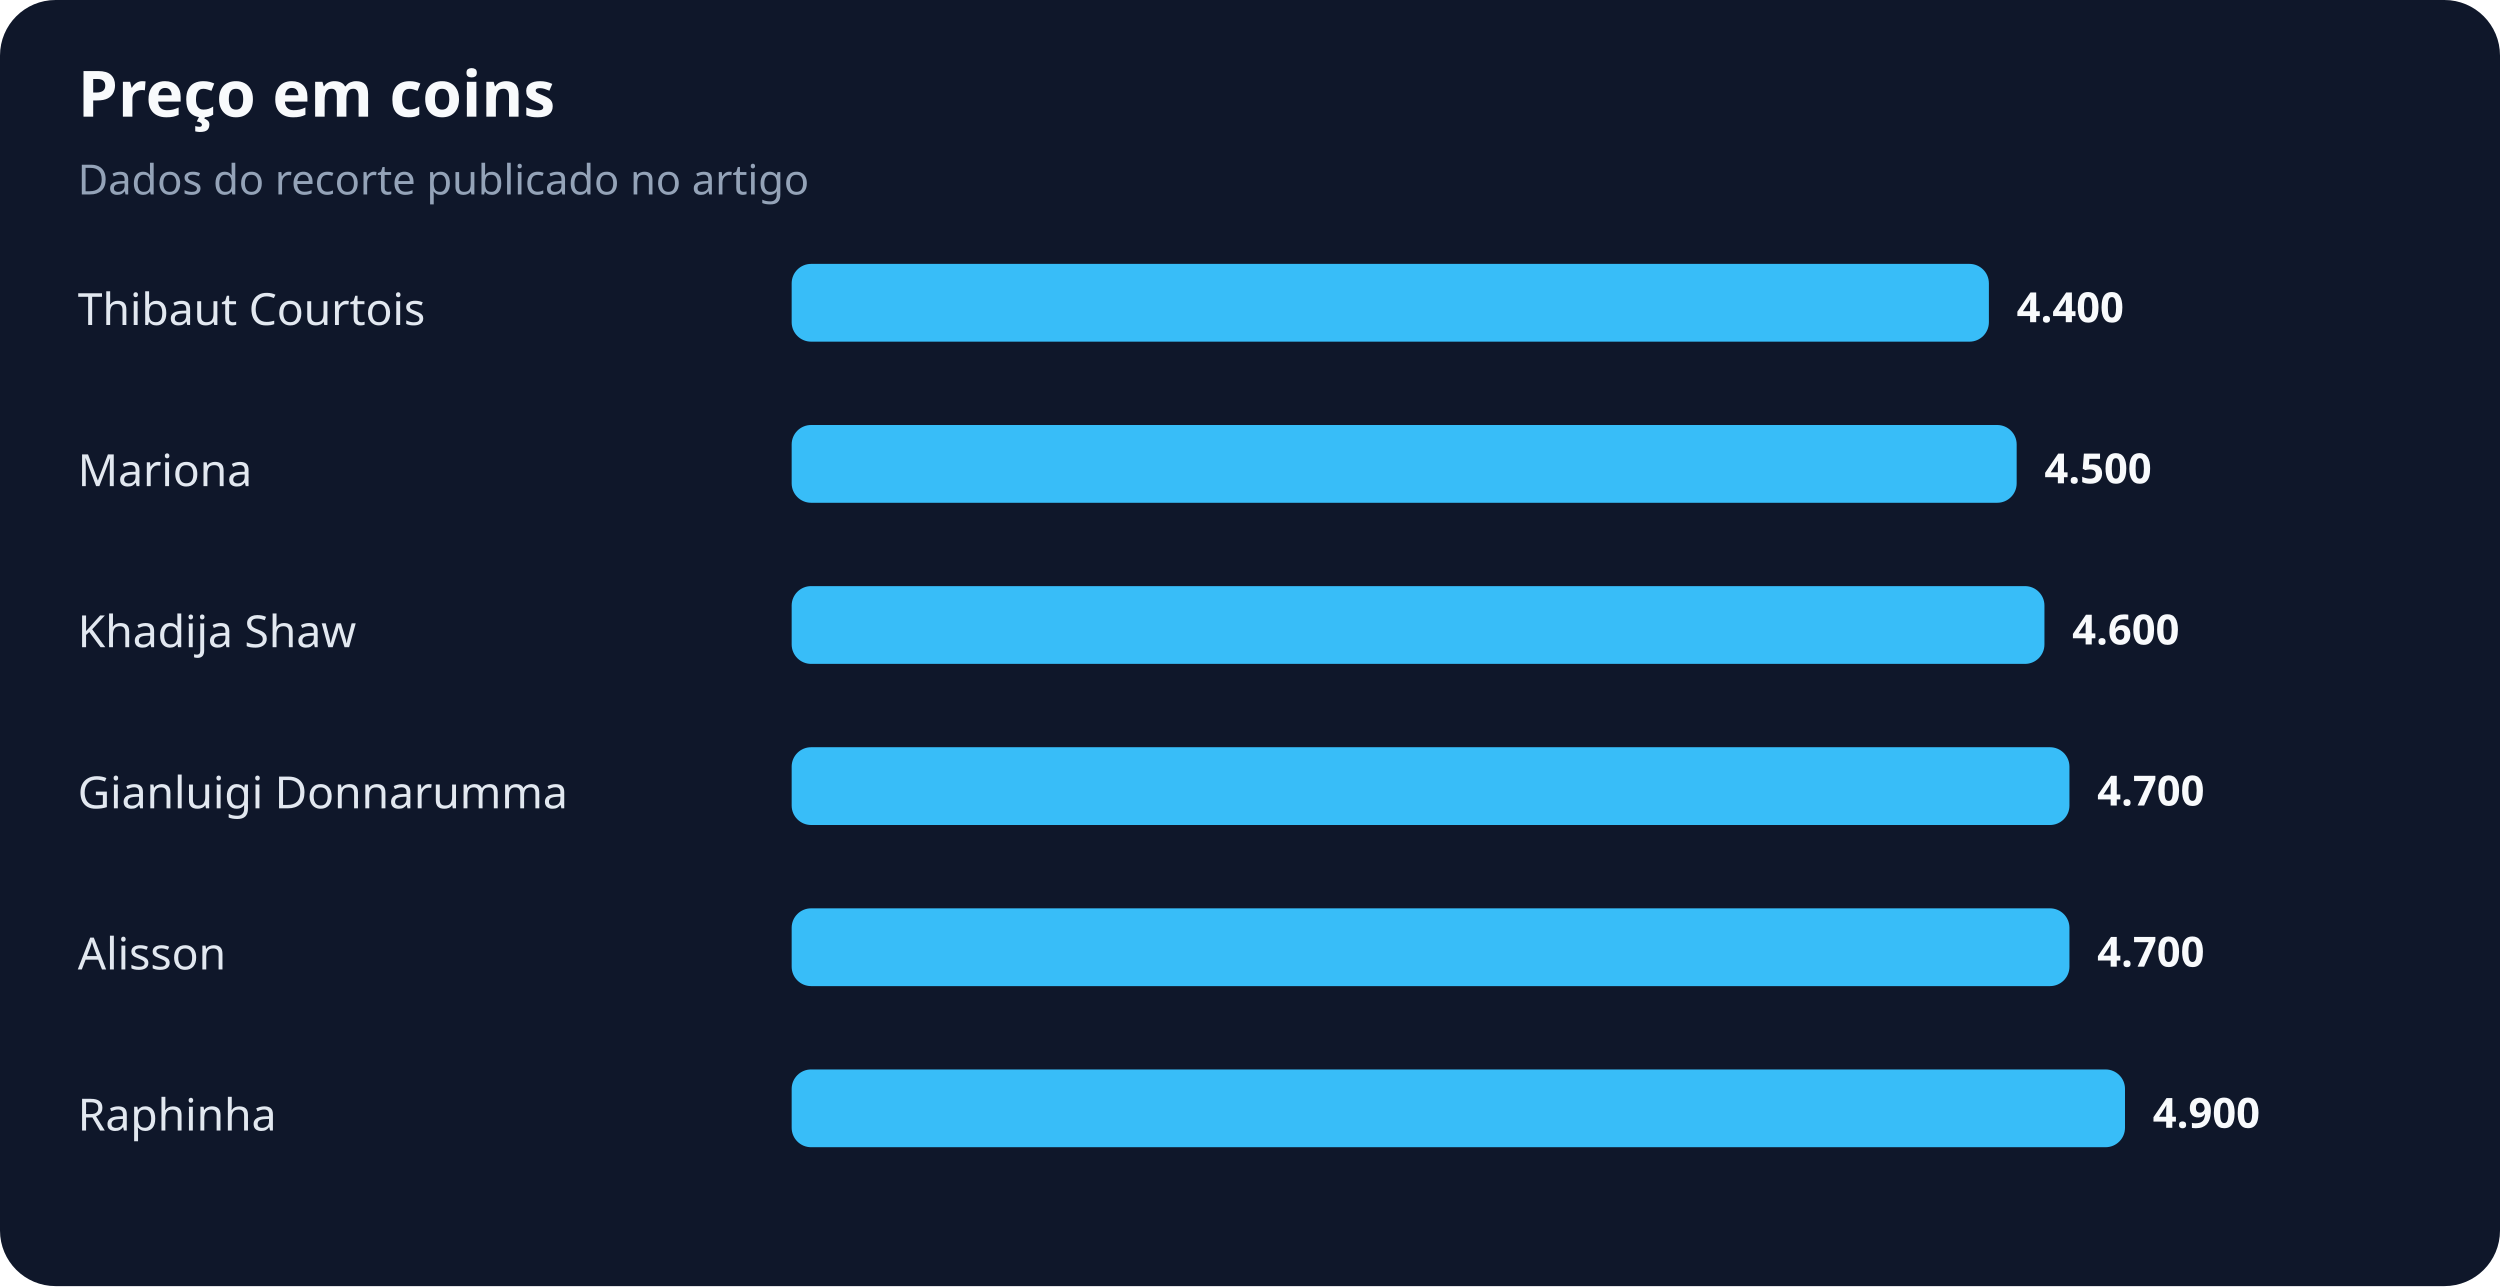
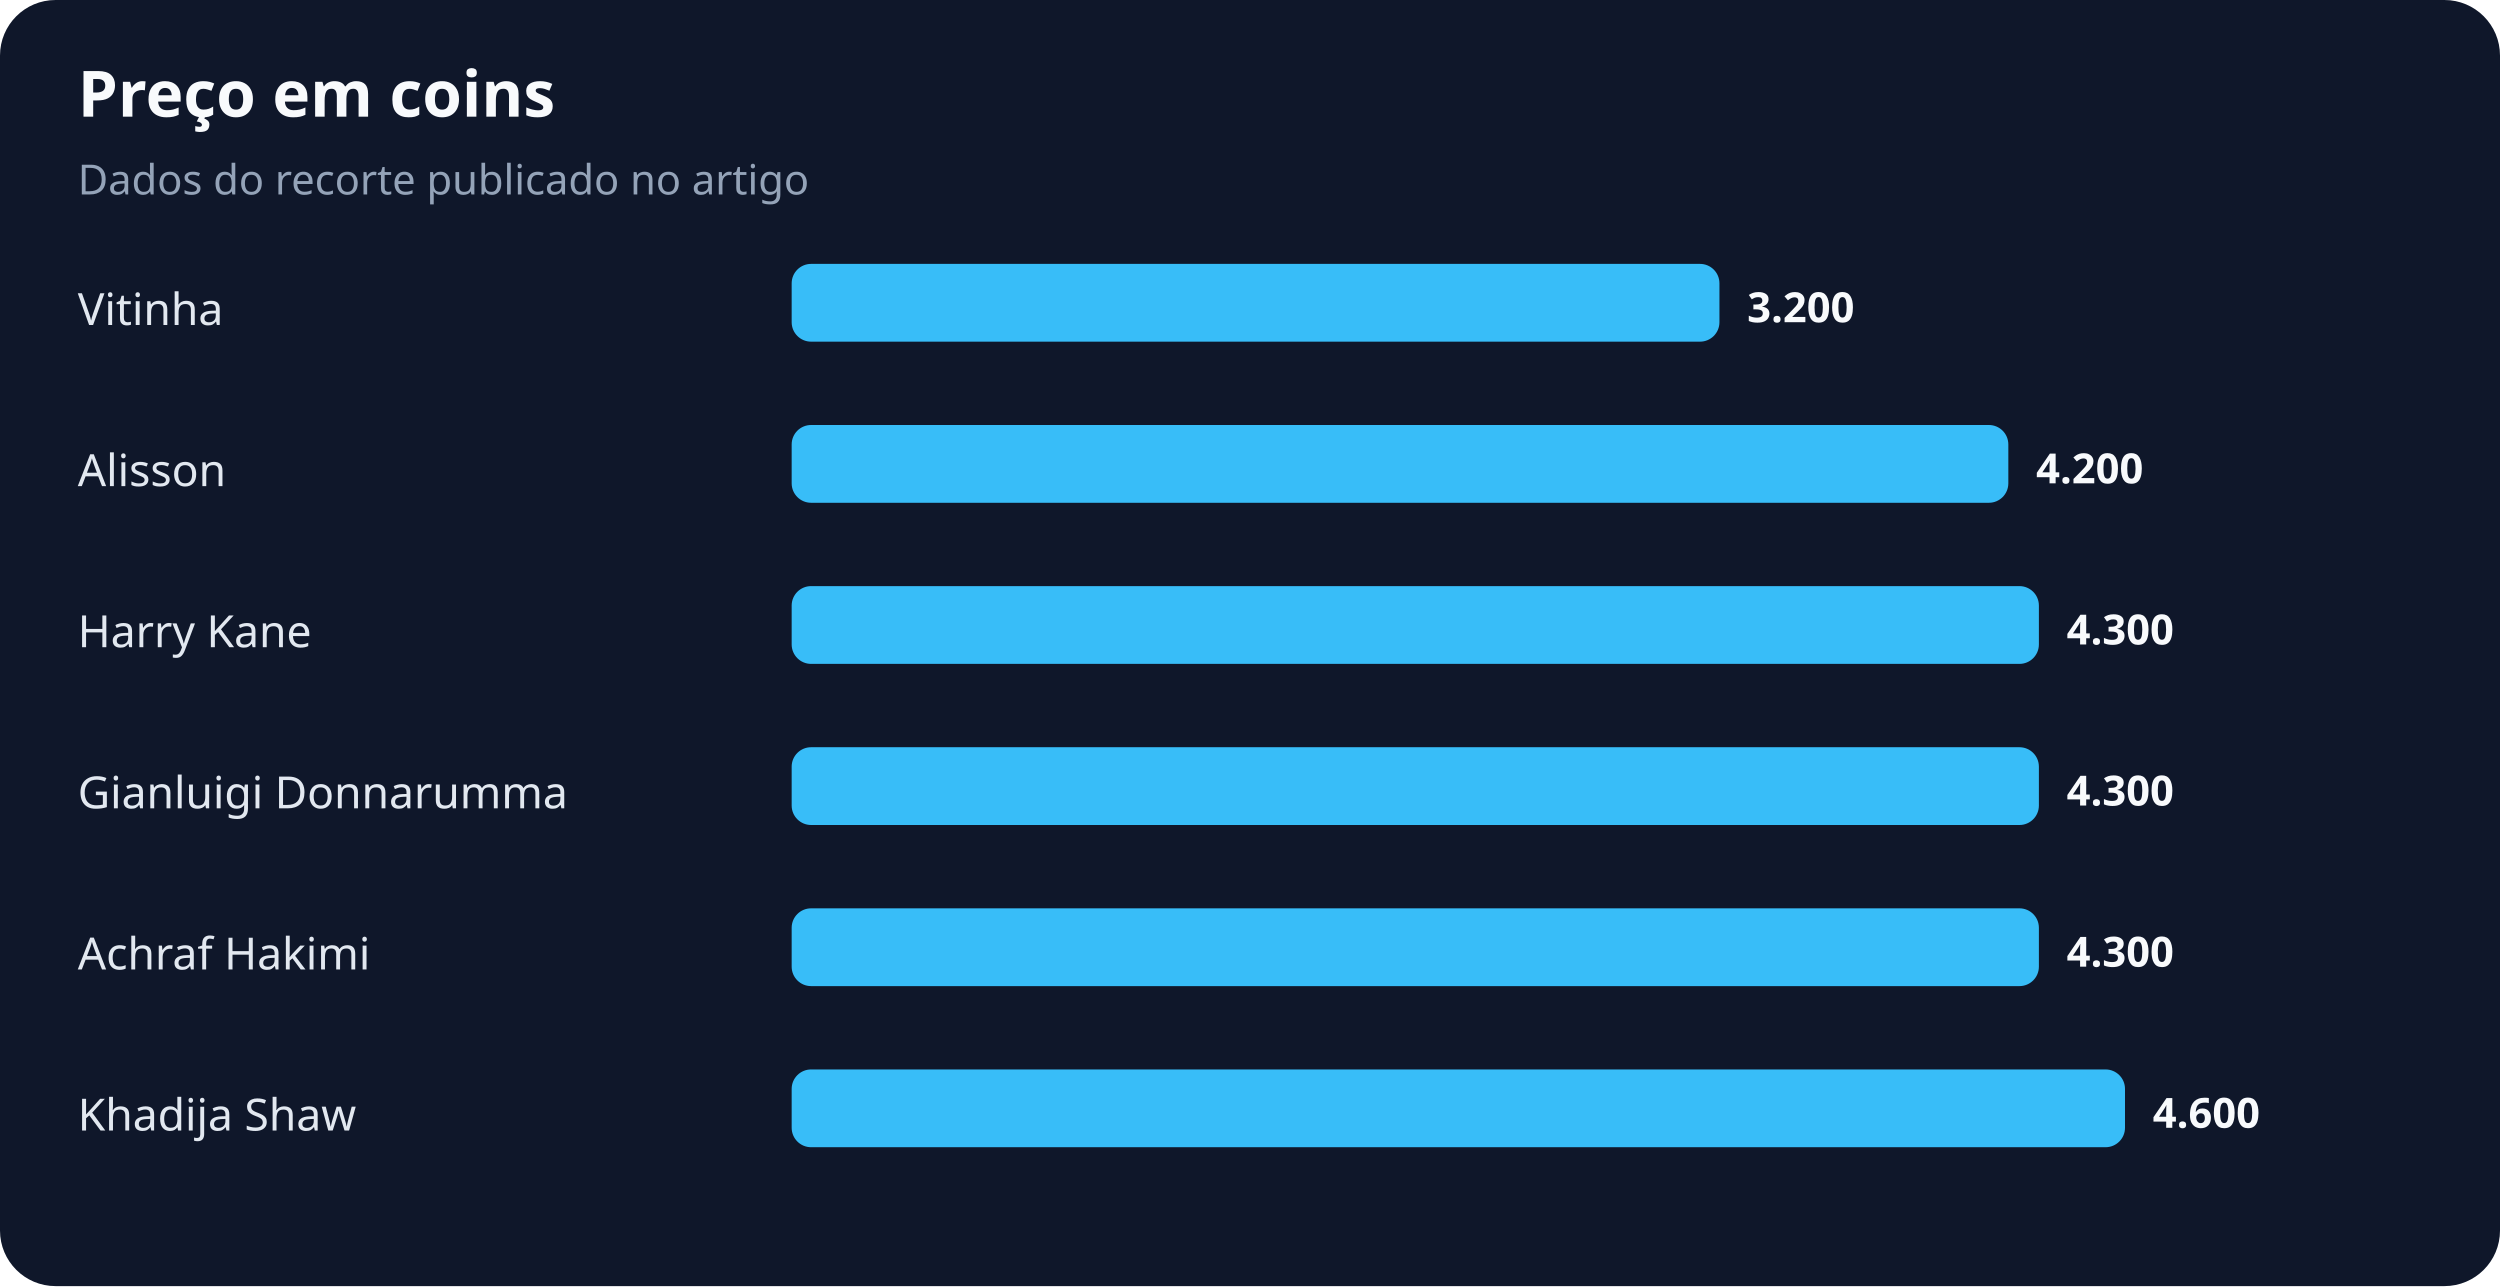
<svg xmlns="http://www.w3.org/2000/svg" width="900" height="463" viewBox="0 0 900 463" role="img" aria-labelledby="title desc">
  <rect width="100%" height="100%" rx="20" fill="#0f172a" />
  <text x="28" y="42" fill="#f8fafc" font-family="system-ui,sans-serif" font-size="23" font-weight="700">Preço em coins</text>
  <text x="28" y="70" fill="#94a3b8" font-family="system-ui,sans-serif" font-size="15">Dados do recorte publicado no artigo</text>
-   <text x="28" y="117" fill="#e2e8f0" font-family="system-ui,sans-serif" font-size="16">Thibaut Courtois</text>
-   <rect x="285" y="95" width="431" height="28" rx="7" fill="#38bdf8" />
-   <text x="726" y="116" fill="#f8fafc" font-family="system-ui,sans-serif" font-size="15" font-weight="700">4.400</text>
-   <text x="28" y="175" fill="#e2e8f0" font-family="system-ui,sans-serif" font-size="16">Mariona</text>
-   <rect x="285" y="153" width="441" height="28" rx="7" fill="#38bdf8" />
-   <text x="736" y="174" fill="#f8fafc" font-family="system-ui,sans-serif" font-size="15" font-weight="700">4.500</text>
-   <text x="28" y="233" fill="#e2e8f0" font-family="system-ui,sans-serif" font-size="16">Khadija Shaw</text>
-   <rect x="285" y="211" width="451" height="28" rx="7" fill="#38bdf8" />
-   <text x="746" y="232" fill="#f8fafc" font-family="system-ui,sans-serif" font-size="15" font-weight="700">4.600</text>
+   <text x="28" y="117" fill="#e2e8f0" font-family="system-ui,sans-serif" font-size="16">Vitinha</text>
+   <rect x="285" y="95" width="334" height="28" rx="7" fill="#38bdf8" />
+   <text x="629" y="116" fill="#f8fafc" font-family="system-ui,sans-serif" font-size="15" font-weight="700">3.200</text>
+   <text x="28" y="175" fill="#e2e8f0" font-family="system-ui,sans-serif" font-size="16">Alisson</text>
+   <rect x="285" y="153" width="438" height="28" rx="7" fill="#38bdf8" />
+   <text x="733" y="174" fill="#f8fafc" font-family="system-ui,sans-serif" font-size="15" font-weight="700">4.200</text>
+   <text x="28" y="233" fill="#e2e8f0" font-family="system-ui,sans-serif" font-size="16">Harry Kane</text>
+   <rect x="285" y="211" width="449" height="28" rx="7" fill="#38bdf8" />
+   <text x="744" y="232" fill="#f8fafc" font-family="system-ui,sans-serif" font-size="15" font-weight="700">4.300</text>
  <text x="28" y="291" fill="#e2e8f0" font-family="system-ui,sans-serif" font-size="16">Gianluigi Donnarumma</text>
-   <rect x="285" y="269" width="460" height="28" rx="7" fill="#38bdf8" />
-   <text x="755" y="290" fill="#f8fafc" font-family="system-ui,sans-serif" font-size="15" font-weight="700">4.700</text>
-   <text x="28" y="349" fill="#e2e8f0" font-family="system-ui,sans-serif" font-size="16">Alisson</text>
-   <rect x="285" y="327" width="460" height="28" rx="7" fill="#38bdf8" />
-   <text x="755" y="348" fill="#f8fafc" font-family="system-ui,sans-serif" font-size="15" font-weight="700">4.700</text>
-   <text x="28" y="407" fill="#e2e8f0" font-family="system-ui,sans-serif" font-size="16">Raphinha</text>
+   <rect x="285" y="269" width="449" height="28" rx="7" fill="#38bdf8" />
+   <text x="744" y="290" fill="#f8fafc" font-family="system-ui,sans-serif" font-size="15" font-weight="700">4.300</text>
+   <text x="28" y="349" fill="#e2e8f0" font-family="system-ui,sans-serif" font-size="16">Achraf Hakimi</text>
+   <rect x="285" y="327" width="449" height="28" rx="7" fill="#38bdf8" />
+   <text x="744" y="348" fill="#f8fafc" font-family="system-ui,sans-serif" font-size="15" font-weight="700">4.300</text>
+   <text x="28" y="407" fill="#e2e8f0" font-family="system-ui,sans-serif" font-size="16">Khadija Shaw</text>
  <rect x="285" y="385" width="480" height="28" rx="7" fill="#38bdf8" />
-   <text x="775" y="406" fill="#f8fafc" font-family="system-ui,sans-serif" font-size="15" font-weight="700">4.900</text>
+   <text x="775" y="406" fill="#f8fafc" font-family="system-ui,sans-serif" font-size="15" font-weight="700">4.600</text>
</svg>
